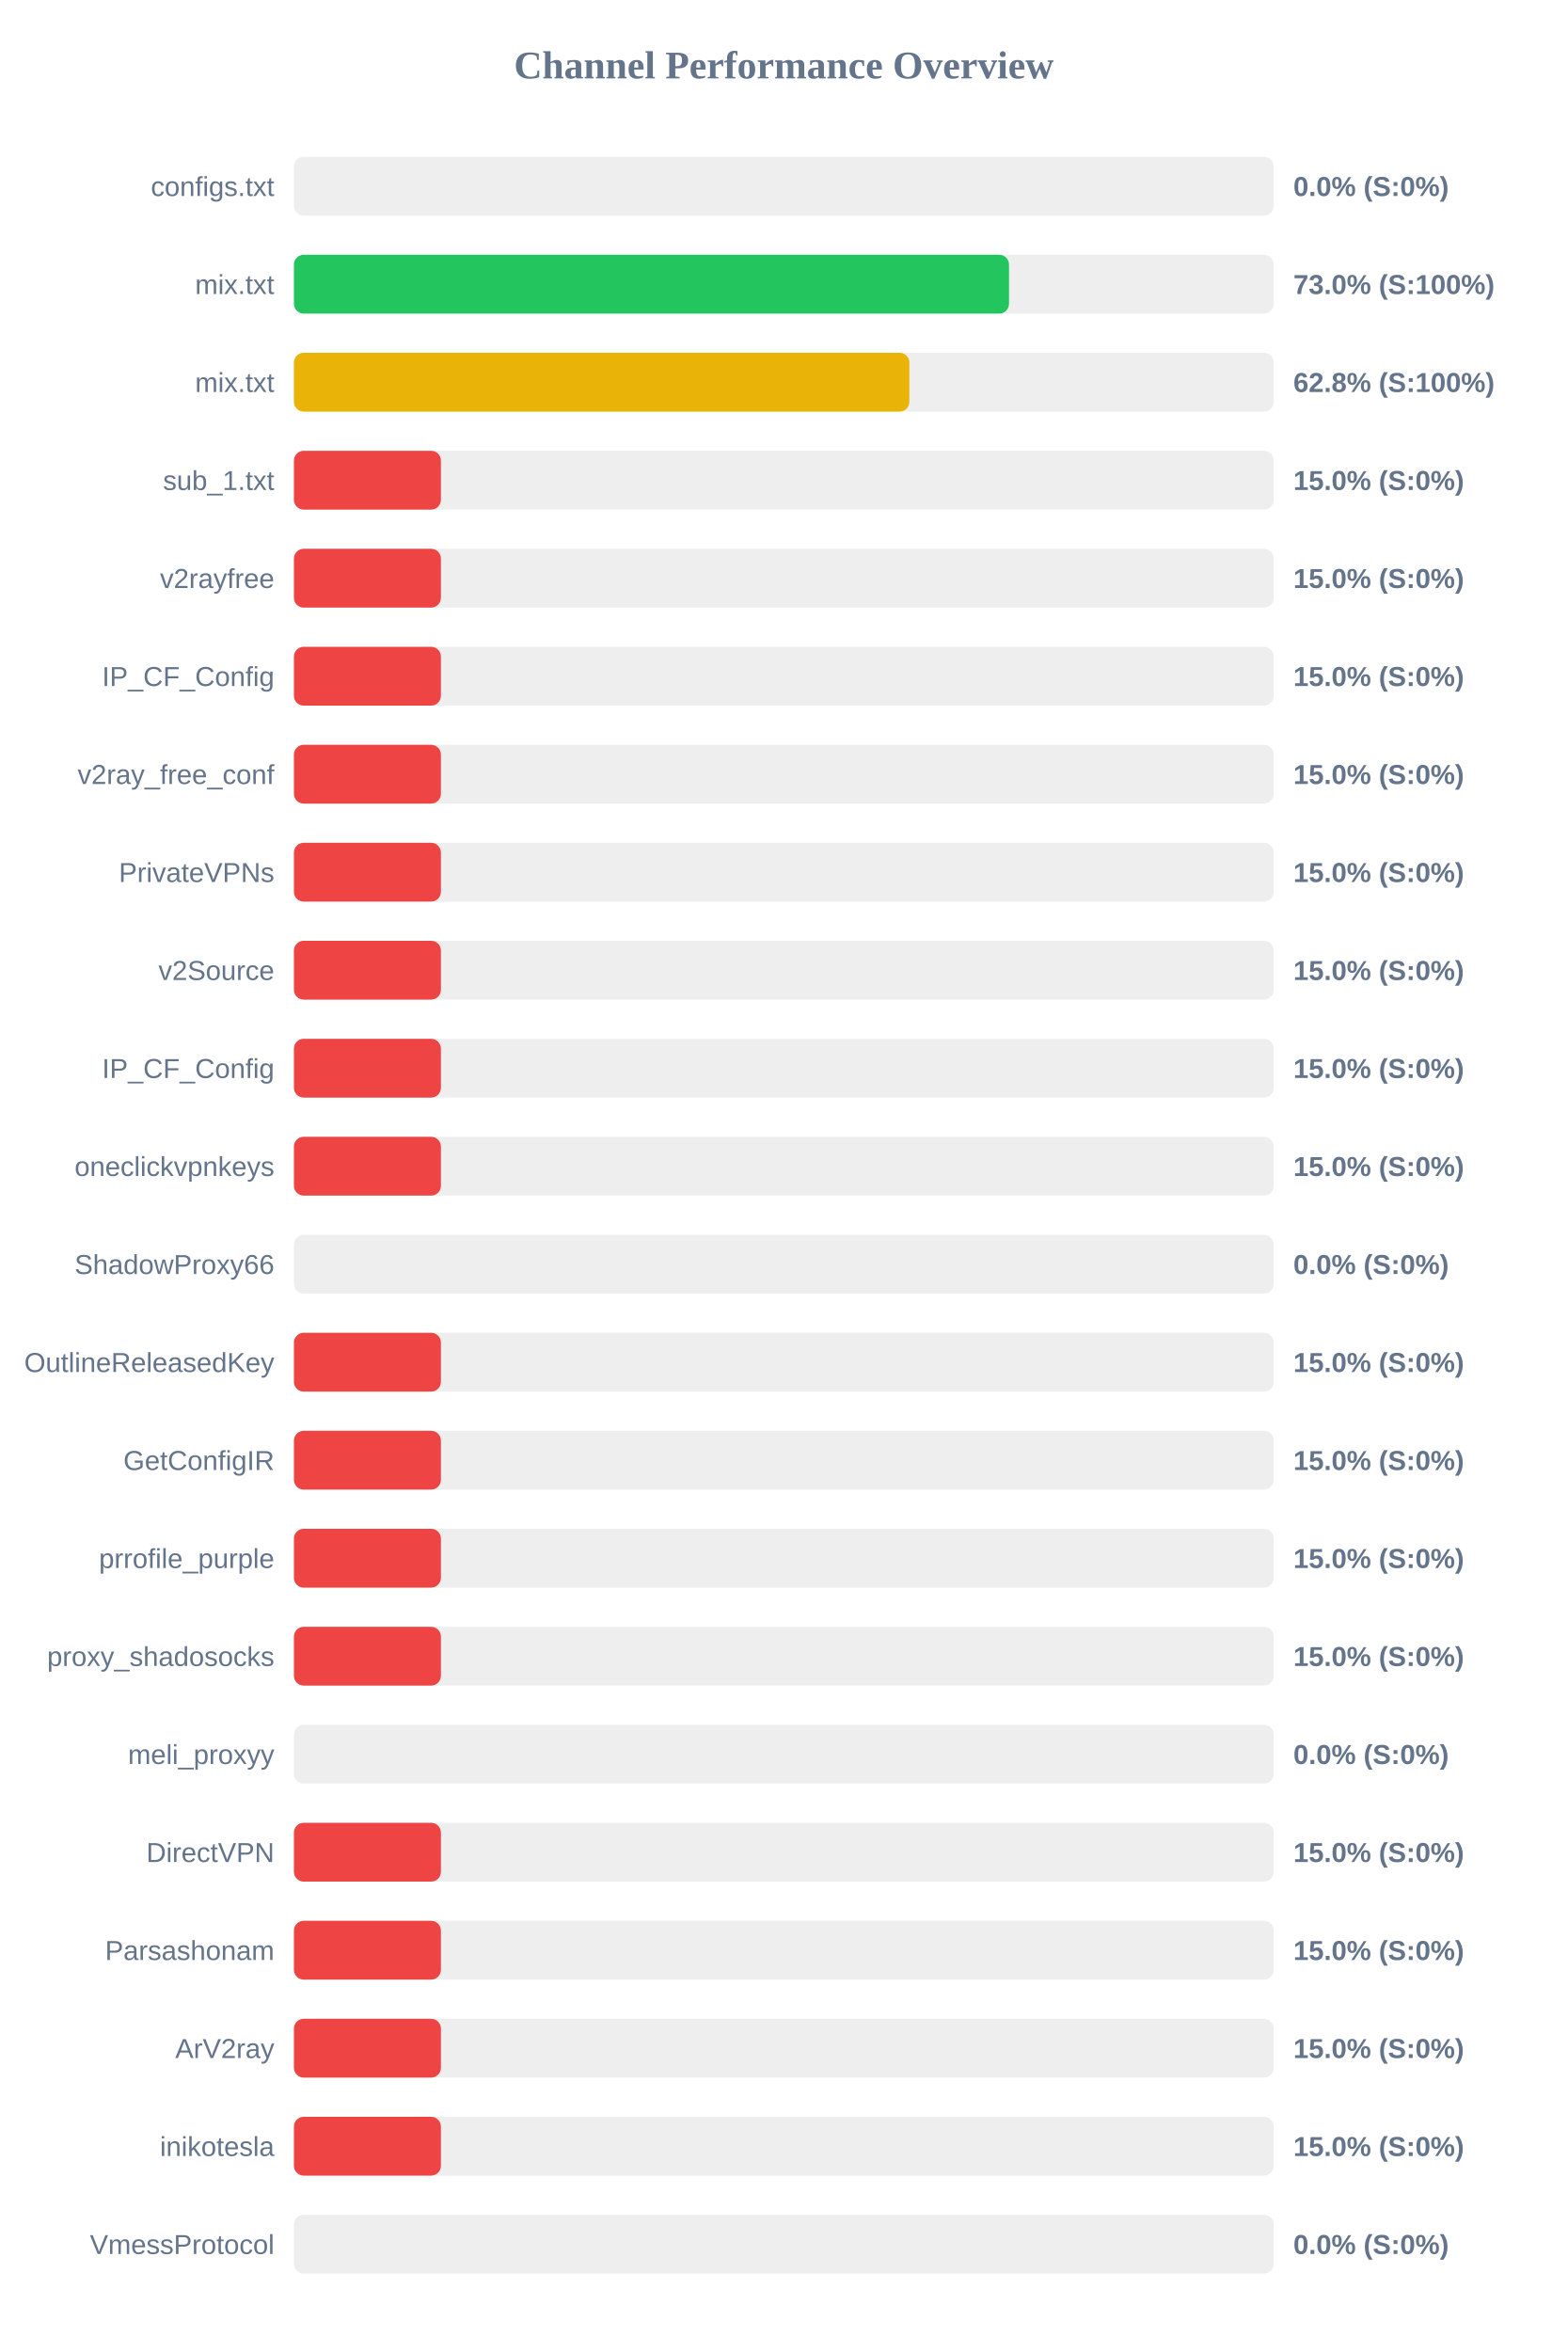
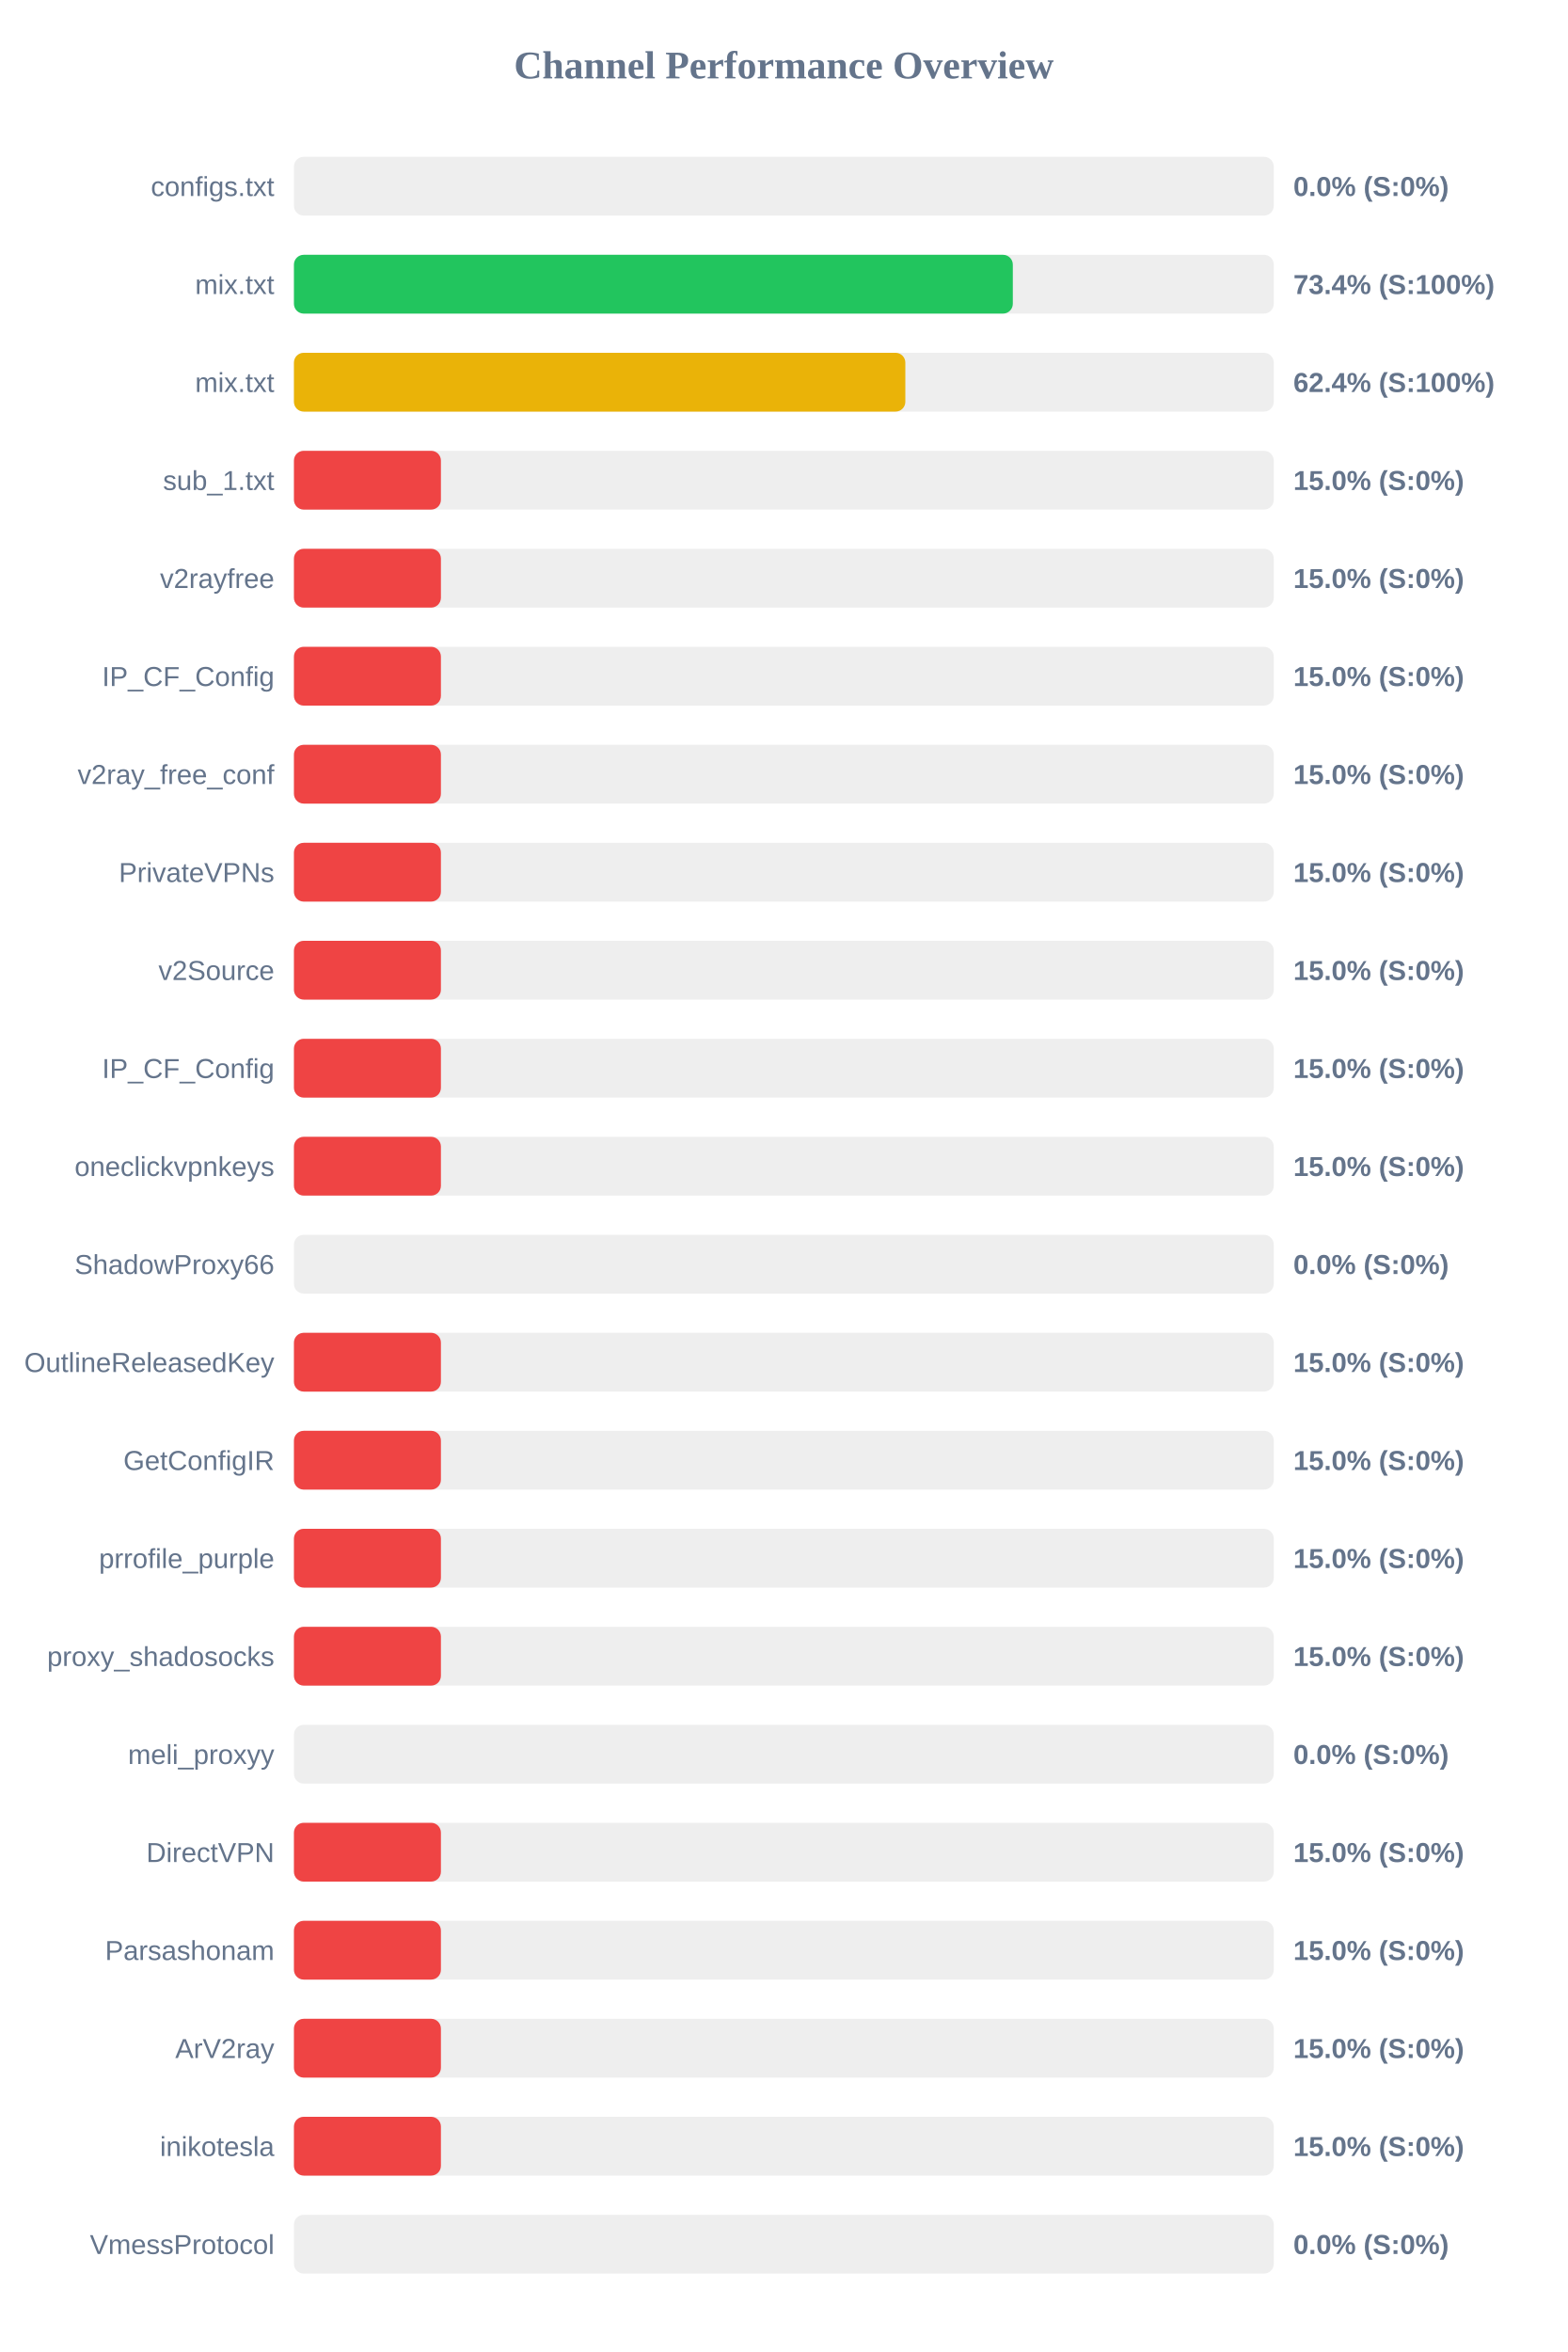
<svg xmlns="http://www.w3.org/2000/svg" width="800" height="1200" version="1.1">
  <style>
        .row { font: 14px Arial; fill: #64748b; }
        .score { font: bold 14px Arial; fill: #64748b; }
    </style>
  <text x="400" y="40" text-anchor="middle" font-size="20px" font-weight="bold" fill="#64748b">Channel Performance Overview</text>
  <rect x="150" y="80" width="500" height="30" fill="#eee" rx="5" />
  <rect x="150" y="80" width="0.0" height="30" fill="#ef4444" rx="5" />
  <text x="140" y="100" text-anchor="end" class="row">configs.txt</text>
  <text x="660" y="100" text-anchor="start" class="score">0.0% (S:0%)</text>
  <rect x="150" y="130" width="500" height="30" fill="#eee" rx="5" />
-   <rect x="150" y="130" width="364.9" height="30" fill="#22c55e" rx="5" />
+   <rect x="150" y="130" width="366.85" height="30" fill="#22c55e" rx="5" />
  <text x="140" y="150" text-anchor="end" class="row">mix.txt</text>
-   <text x="660" y="150" text-anchor="start" class="score">73.0% (S:100%)</text>
+   <text x="660" y="150" text-anchor="start" class="score">73.4% (S:100%)</text>
  <rect x="150" y="180" width="500" height="30" fill="#eee" rx="5" />
-   <rect x="150" y="180" width="314.05" height="30" fill="#eab308" rx="5" />
+   <rect x="150" y="180" width="312.0" height="30" fill="#eab308" rx="5" />
  <text x="140" y="200" text-anchor="end" class="row">mix.txt</text>
-   <text x="660" y="200" text-anchor="start" class="score">62.8% (S:100%)</text>
+   <text x="660" y="200" text-anchor="start" class="score">62.4% (S:100%)</text>
  <rect x="150" y="230" width="500" height="30" fill="#eee" rx="5" />
  <rect x="150" y="230" width="75.0" height="30" fill="#ef4444" rx="5" />
  <text x="140" y="250" text-anchor="end" class="row">sub_1.txt</text>
  <text x="660" y="250" text-anchor="start" class="score">15.0% (S:0%)</text>
  <rect x="150" y="280" width="500" height="30" fill="#eee" rx="5" />
  <rect x="150" y="280" width="75.0" height="30" fill="#ef4444" rx="5" />
  <text x="140" y="300" text-anchor="end" class="row">v2rayfree</text>
  <text x="660" y="300" text-anchor="start" class="score">15.0% (S:0%)</text>
  <rect x="150" y="330" width="500" height="30" fill="#eee" rx="5" />
  <rect x="150" y="330" width="75.0" height="30" fill="#ef4444" rx="5" />
  <text x="140" y="350" text-anchor="end" class="row">IP_CF_Config</text>
  <text x="660" y="350" text-anchor="start" class="score">15.0% (S:0%)</text>
  <rect x="150" y="380" width="500" height="30" fill="#eee" rx="5" />
  <rect x="150" y="380" width="75.0" height="30" fill="#ef4444" rx="5" />
  <text x="140" y="400" text-anchor="end" class="row">v2ray_free_conf</text>
  <text x="660" y="400" text-anchor="start" class="score">15.0% (S:0%)</text>
  <rect x="150" y="430" width="500" height="30" fill="#eee" rx="5" />
  <rect x="150" y="430" width="75.0" height="30" fill="#ef4444" rx="5" />
  <text x="140" y="450" text-anchor="end" class="row">PrivateVPNs</text>
  <text x="660" y="450" text-anchor="start" class="score">15.0% (S:0%)</text>
  <rect x="150" y="480" width="500" height="30" fill="#eee" rx="5" />
  <rect x="150" y="480" width="75.0" height="30" fill="#ef4444" rx="5" />
  <text x="140" y="500" text-anchor="end" class="row">v2Source</text>
  <text x="660" y="500" text-anchor="start" class="score">15.0% (S:0%)</text>
  <rect x="150" y="530" width="500" height="30" fill="#eee" rx="5" />
  <rect x="150" y="530" width="75.0" height="30" fill="#ef4444" rx="5" />
  <text x="140" y="550" text-anchor="end" class="row">IP_CF_Config</text>
  <text x="660" y="550" text-anchor="start" class="score">15.0% (S:0%)</text>
  <rect x="150" y="580" width="500" height="30" fill="#eee" rx="5" />
  <rect x="150" y="580" width="75.0" height="30" fill="#ef4444" rx="5" />
  <text x="140" y="600" text-anchor="end" class="row">oneclickvpnkeys</text>
  <text x="660" y="600" text-anchor="start" class="score">15.0% (S:0%)</text>
  <rect x="150" y="630" width="500" height="30" fill="#eee" rx="5" />
  <rect x="150" y="630" width="0.0" height="30" fill="#ef4444" rx="5" />
  <text x="140" y="650" text-anchor="end" class="row">ShadowProxy66</text>
  <text x="660" y="650" text-anchor="start" class="score">0.0% (S:0%)</text>
  <rect x="150" y="680" width="500" height="30" fill="#eee" rx="5" />
  <rect x="150" y="680" width="75.0" height="30" fill="#ef4444" rx="5" />
  <text x="140" y="700" text-anchor="end" class="row">OutlineReleasedKey</text>
  <text x="660" y="700" text-anchor="start" class="score">15.0% (S:0%)</text>
  <rect x="150" y="730" width="500" height="30" fill="#eee" rx="5" />
  <rect x="150" y="730" width="75.0" height="30" fill="#ef4444" rx="5" />
  <text x="140" y="750" text-anchor="end" class="row">GetConfigIR</text>
  <text x="660" y="750" text-anchor="start" class="score">15.0% (S:0%)</text>
  <rect x="150" y="780" width="500" height="30" fill="#eee" rx="5" />
  <rect x="150" y="780" width="75.0" height="30" fill="#ef4444" rx="5" />
  <text x="140" y="800" text-anchor="end" class="row">prrofile_purple</text>
  <text x="660" y="800" text-anchor="start" class="score">15.0% (S:0%)</text>
  <rect x="150" y="830" width="500" height="30" fill="#eee" rx="5" />
  <rect x="150" y="830" width="75.0" height="30" fill="#ef4444" rx="5" />
  <text x="140" y="850" text-anchor="end" class="row">proxy_shadosocks</text>
  <text x="660" y="850" text-anchor="start" class="score">15.0% (S:0%)</text>
  <rect x="150" y="880" width="500" height="30" fill="#eee" rx="5" />
  <rect x="150" y="880" width="0.0" height="30" fill="#ef4444" rx="5" />
  <text x="140" y="900" text-anchor="end" class="row">meli_proxyy</text>
  <text x="660" y="900" text-anchor="start" class="score">0.0% (S:0%)</text>
  <rect x="150" y="930" width="500" height="30" fill="#eee" rx="5" />
  <rect x="150" y="930" width="75.0" height="30" fill="#ef4444" rx="5" />
  <text x="140" y="950" text-anchor="end" class="row">DirectVPN</text>
  <text x="660" y="950" text-anchor="start" class="score">15.0% (S:0%)</text>
  <rect x="150" y="980" width="500" height="30" fill="#eee" rx="5" />
  <rect x="150" y="980" width="75.0" height="30" fill="#ef4444" rx="5" />
  <text x="140" y="1000" text-anchor="end" class="row">Parsashonam</text>
  <text x="660" y="1000" text-anchor="start" class="score">15.0% (S:0%)</text>
  <rect x="150" y="1030" width="500" height="30" fill="#eee" rx="5" />
  <rect x="150" y="1030" width="75.0" height="30" fill="#ef4444" rx="5" />
  <text x="140" y="1050" text-anchor="end" class="row">ArV2ray</text>
  <text x="660" y="1050" text-anchor="start" class="score">15.0% (S:0%)</text>
  <rect x="150" y="1080" width="500" height="30" fill="#eee" rx="5" />
  <rect x="150" y="1080" width="75.0" height="30" fill="#ef4444" rx="5" />
  <text x="140" y="1100" text-anchor="end" class="row">inikotesla</text>
  <text x="660" y="1100" text-anchor="start" class="score">15.0% (S:0%)</text>
  <rect x="150" y="1130" width="500" height="30" fill="#eee" rx="5" />
  <rect x="150" y="1130" width="0.0" height="30" fill="#ef4444" rx="5" />
  <text x="140" y="1150" text-anchor="end" class="row">VmessProtocol</text>
  <text x="660" y="1150" text-anchor="start" class="score">0.0% (S:0%)</text>
</svg>
